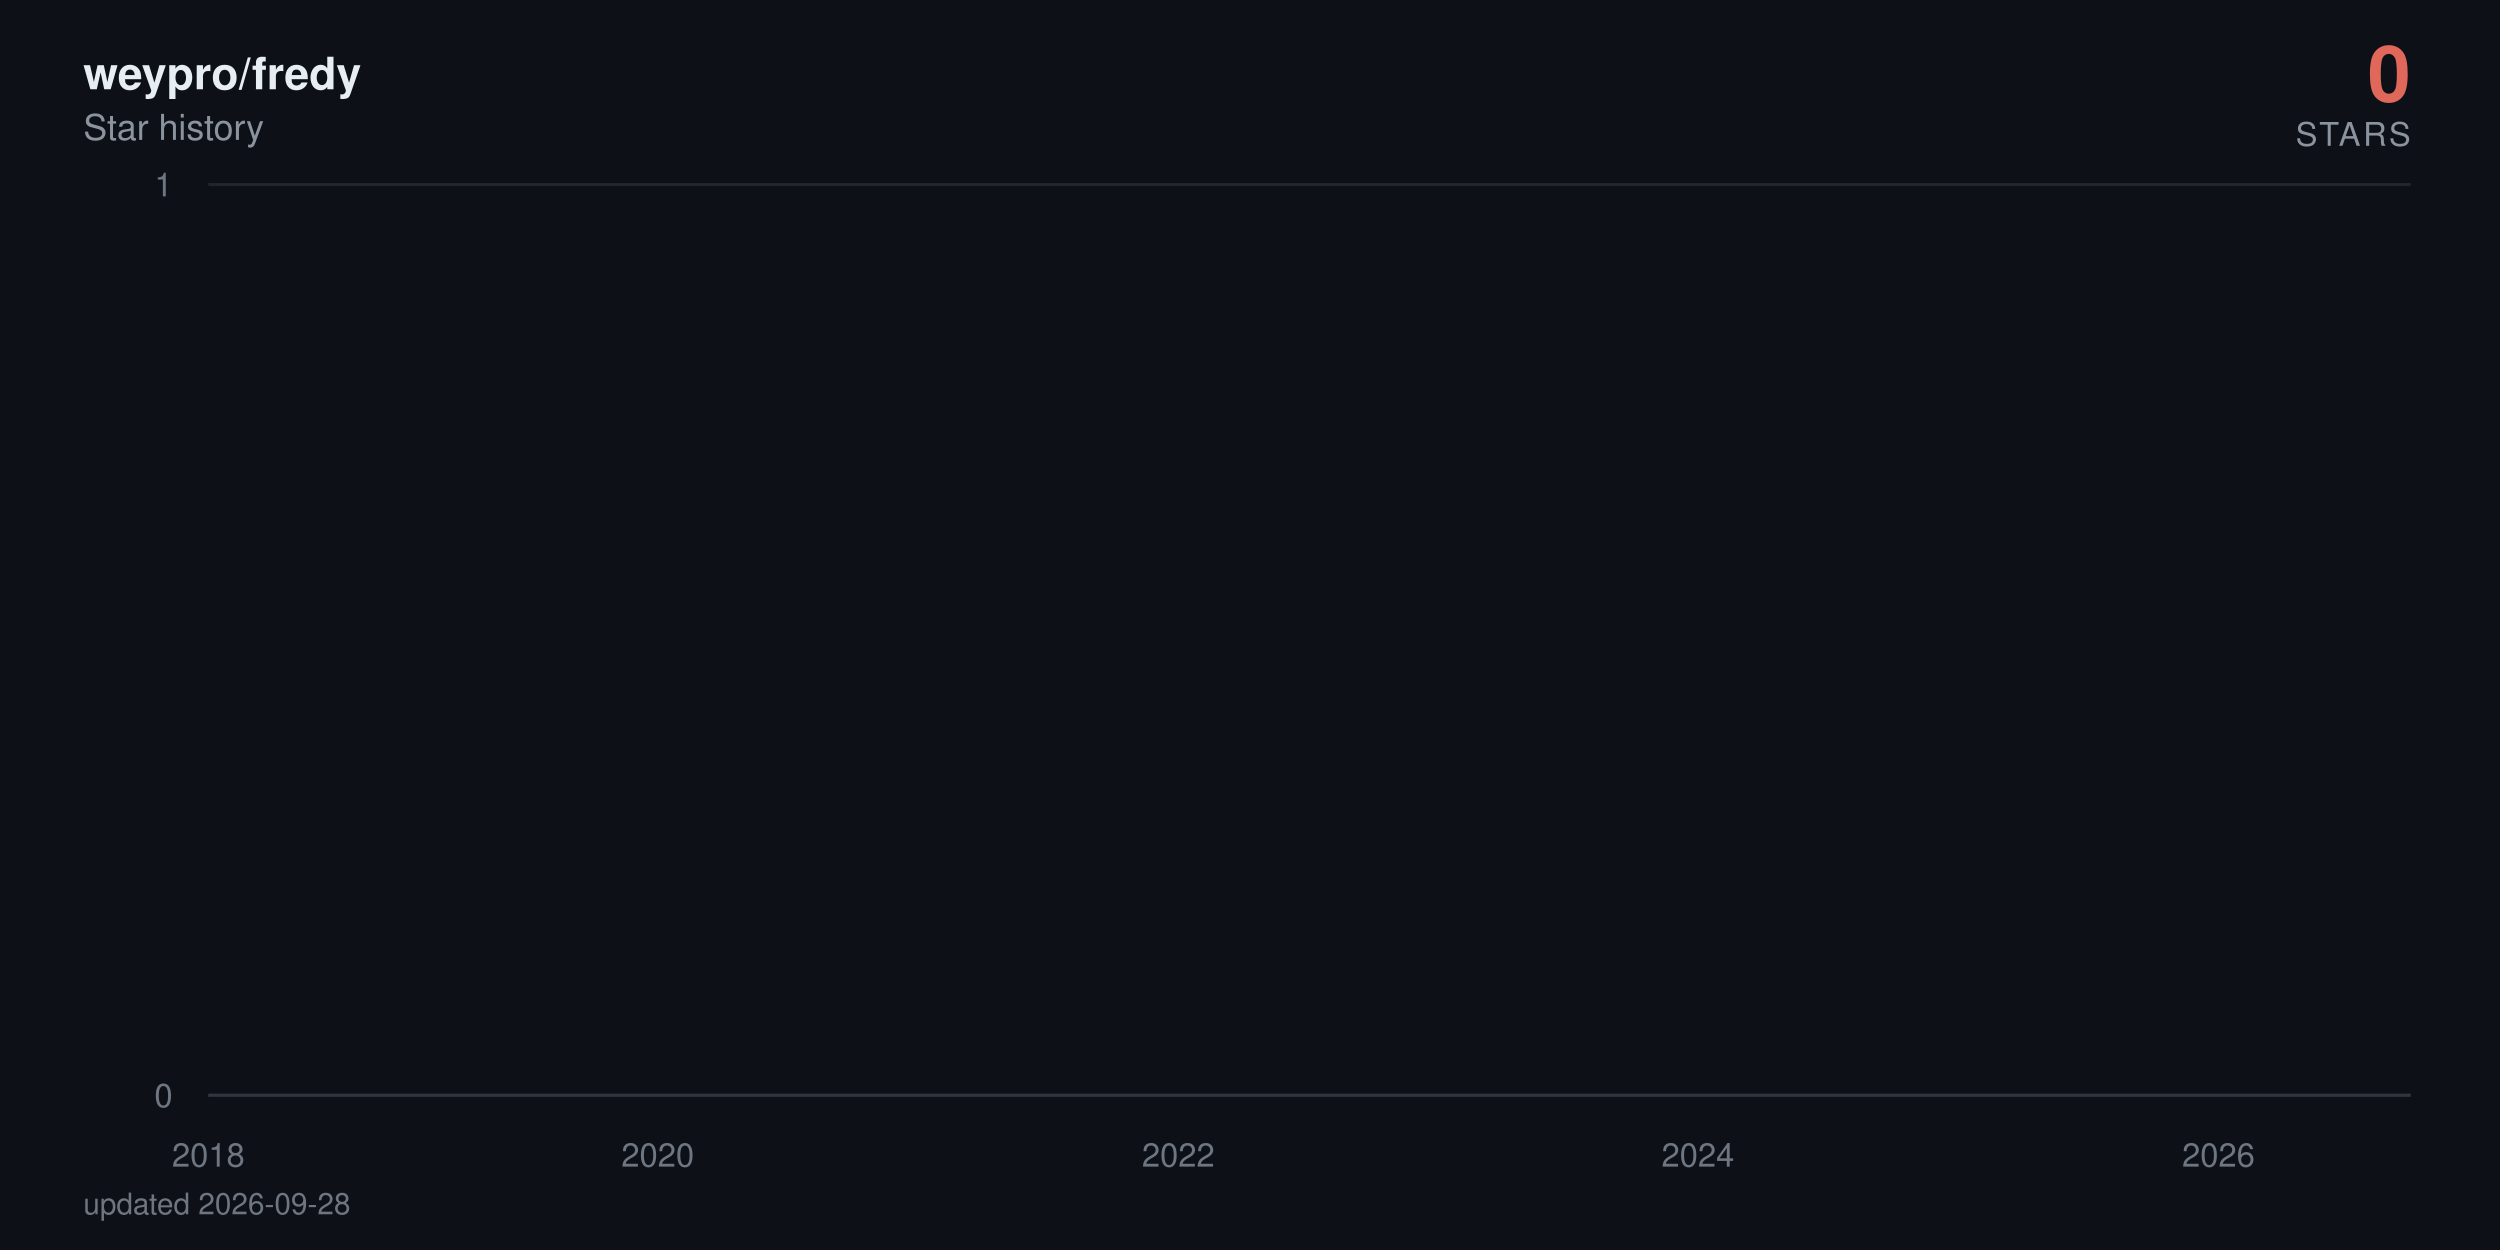
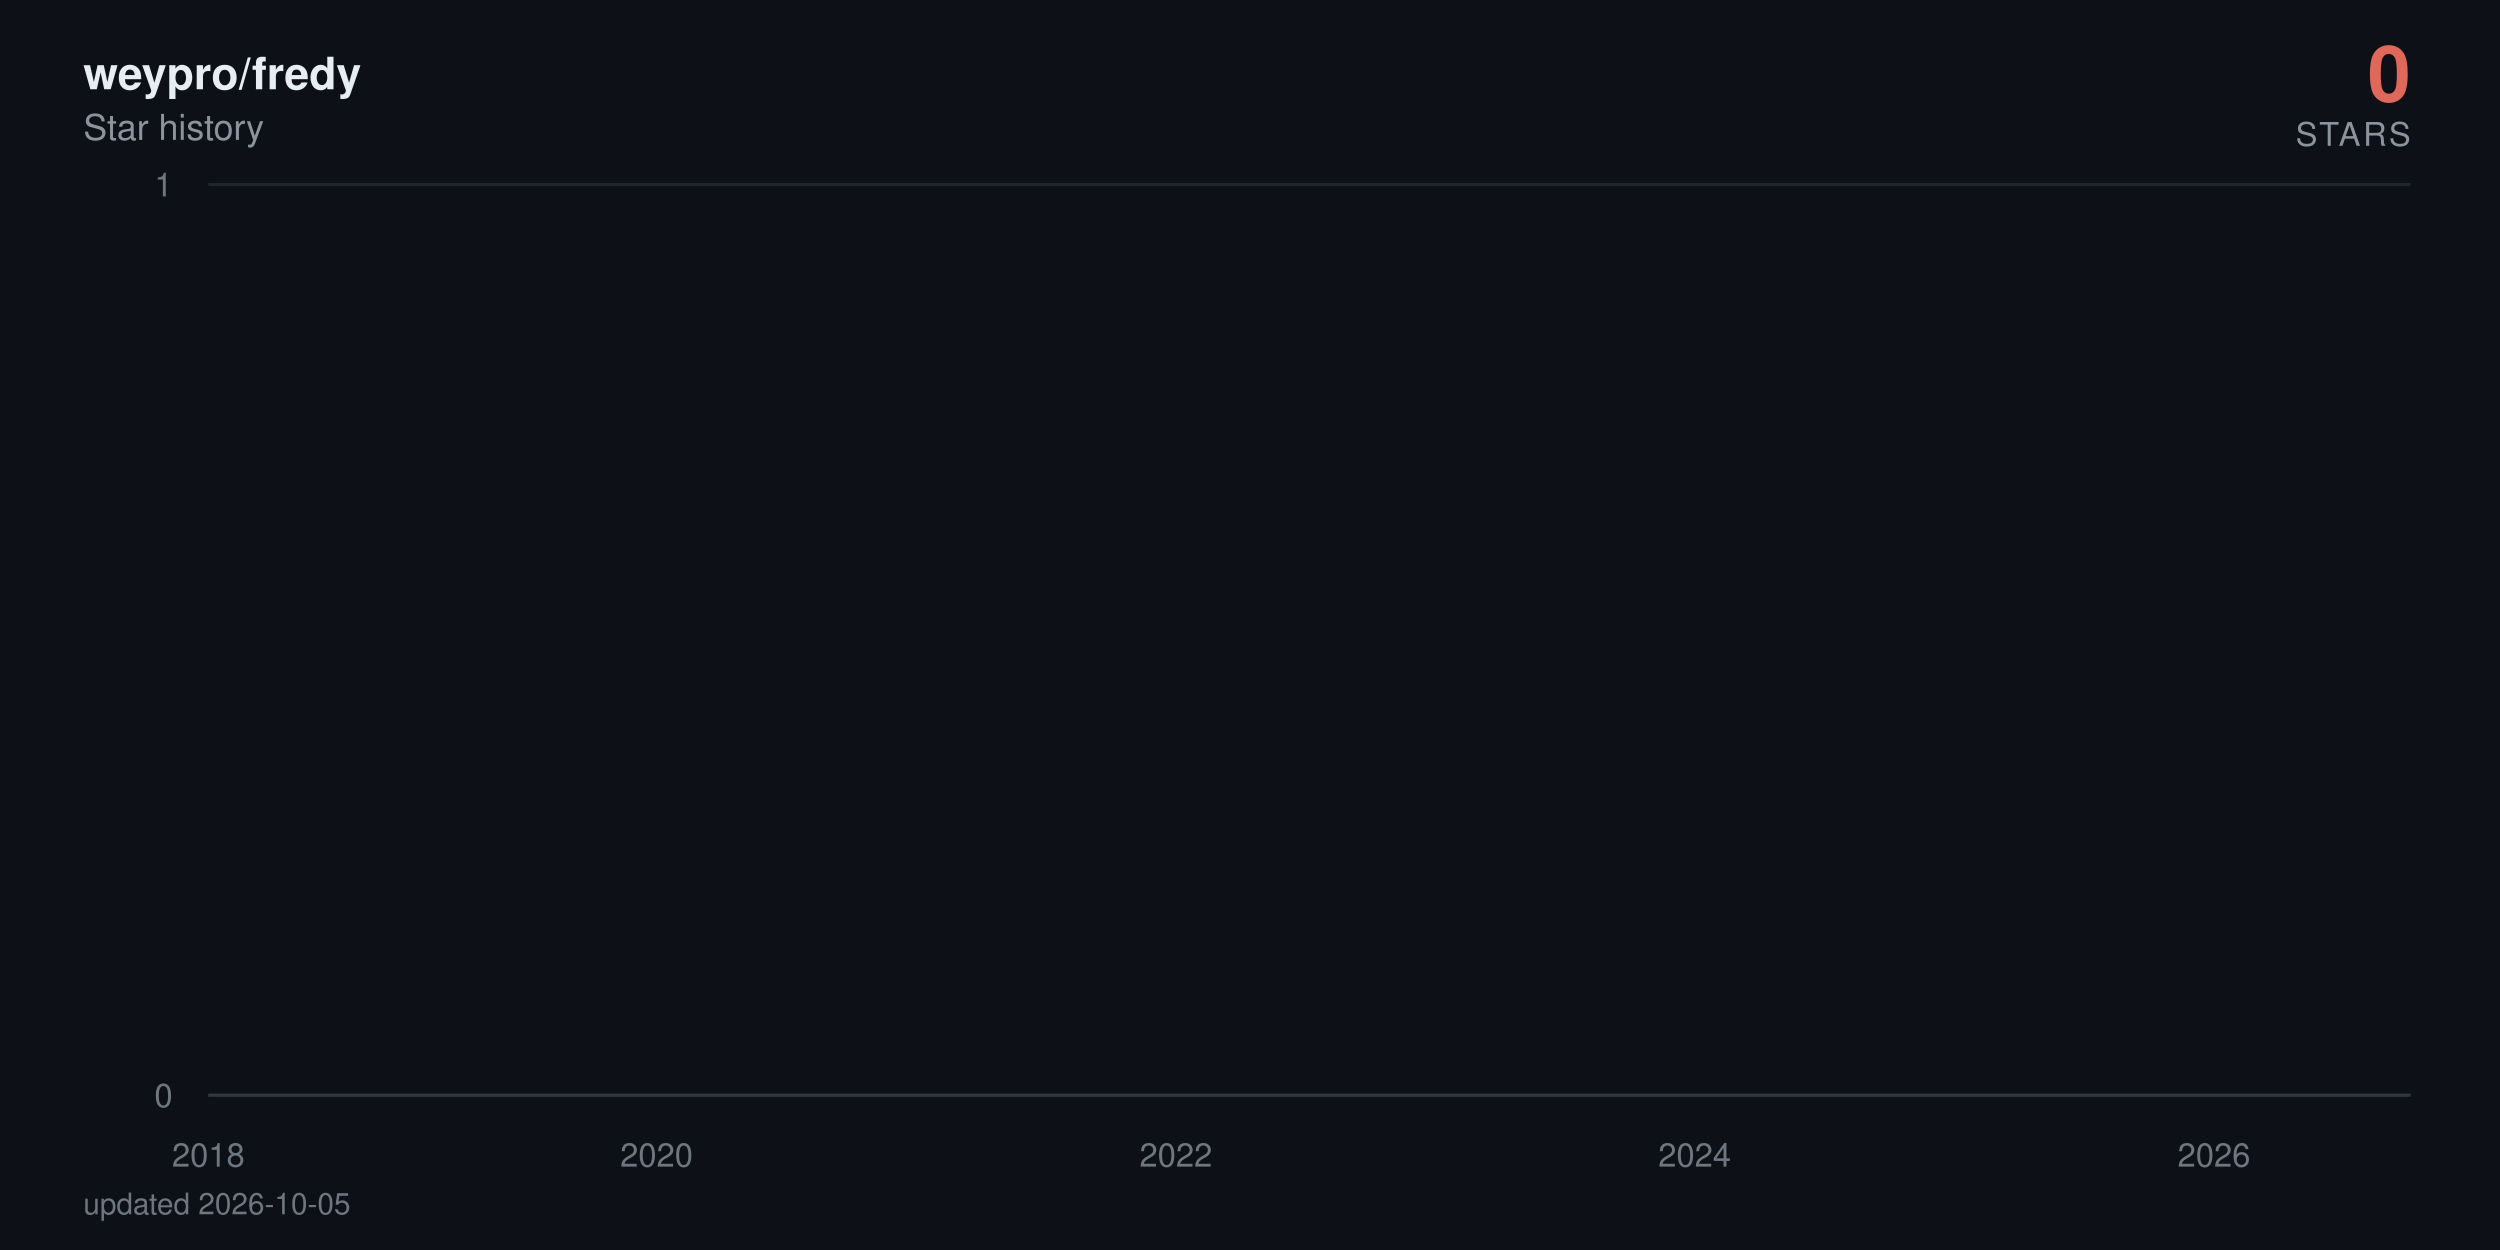
<svg xmlns="http://www.w3.org/2000/svg" viewBox="0 0 840 420" width="840" height="420" role="img" aria-label="weypro/fredy star history: 0 stars">
  <defs>
    <linearGradient id="area" x1="0" y1="0" x2="0" y2="1">
      <stop offset="0%" stop-color="#e0685a" stop-opacity="0.38" />
      <stop offset="100%" stop-color="#e0685a" stop-opacity="0" />
    </linearGradient>
  </defs>
  <style>
    text { font-family: -apple-system, BlinkMacSystemFont, 'Segoe UI', Helvetica, Arial, sans-serif; }
    .tick { fill: #6e7681; font-size: 11px; }
    .title { fill: #e6edf3; font-size: 15px; font-weight: 600; }
    .subtitle { fill: #8b949e; font-size: 12px; }
    .total { fill: #e0685a; font-size: 26px; font-weight: 700; }
    .total-label { fill: #8b949e; font-size: 11px; letter-spacing: 0.08em; }
    .milestone-label { fill: #8b949e; font-size: 10px; font-weight: 600; }
    .footer { fill: #6e7681; font-size: 10px; }

-     .line { stroke-dasharray: 22886; stroke-dashoffset: 22886; animation: draw 2.4s cubic-bezier(0.22, 0.61, 0.36, 1) forwards; }
+     .line { stroke-dasharray: 22887; stroke-dashoffset: 22887; animation: draw 2.4s cubic-bezier(0.22, 0.61, 0.36, 1) forwards; }
    .fill { opacity: 0; animation: appear 1.4s ease-out 0.9s forwards; }
    .milestone { opacity: 0; animation: appear 0.6s ease-out 1.9s forwards; }
    .end { opacity: 0; animation: appear 0.5s ease-out 2.3s forwards; }
    .halo { transform-origin: 810px 368px; animation: pulse 2.8s ease-in-out 2.8s infinite; }

    @keyframes draw { to { stroke-dashoffset: 0; } }
    @keyframes appear { to { opacity: 1; } }
    @keyframes pulse { 0%, 100% { transform: scale(1); opacity: 0.22; } 50% { transform: scale(1.5); opacity: 0.05; } }

    @media (prefers-reduced-motion: reduce) {
      .line { stroke-dashoffset: 0; animation: none; }
      .fill, .milestone, .end { opacity: 1; animation: none; }
      .halo { animation: none; }
    }
  </style>
  <rect width="840" height="420" fill="#0d1117" />
  <text x="28" y="30" class="title">weypro/fredy</text>
  <text x="28" y="47" class="subtitle">Star history</text>
  <text x="810" y="34" text-anchor="end" class="total">0</text>
  <text x="810" y="49" text-anchor="end" class="total-label">STARS</text>
  <line x1="70" y1="368" x2="810" y2="368" stroke="#21262d" stroke-width="1" />
  <text x="58" y="372" text-anchor="end" class="tick">0</text>
  <line x1="70" y1="62" x2="810" y2="62" stroke="#21262d" stroke-width="1" />
  <text x="58" y="66" text-anchor="end" class="tick">1</text>
  <line x1="70" y1="368" x2="810" y2="368" stroke="#30363d" stroke-width="1" />
  <text x="70" y="392" text-anchor="middle" class="tick">2018</text>
-   <text x="221" y="392" text-anchor="middle" class="tick">2020</text>
-   <text x="395.9" y="392" text-anchor="middle" class="tick">2022</text>
-   <text x="570.5" y="392" text-anchor="middle" class="tick">2024</text>
-   <text x="745.4" y="392" text-anchor="middle" class="tick">2026</text>
-   <path class="fill" d="M70,368 70,62 L71.7,-64.7 L89.9,-381.5 L90.1,-441.6 L90.3,-497.5 L197.8,-550 L217.1,-599.7 L220.2,-692 L221.2,-735.3 L225,-776.9 L225.5,-817.1 L232.2,-856 L235.8,-893.7 L256.6,-930.2 L263.8,-965.8 L266.7,-1000.5 L272.9,-1034.3 L286.3,-1067.3 L296.3,-1099.5 L311.2,-1131.1 L311.6,-1162 L323.1,-1192.3 L323.6,-1222 L328.4,-1251.2 L339.6,-1279.9 L340.1,-1308 L340.4,-1335.7 L343.5,-1363 L344.7,-1389.8 L346.8,-1416.3 L349.4,-1442.3 L361.9,-1468 L370.5,-1493.3 L371.5,-1567.3 L374.6,-1591.4 L379.4,-1615.1 L380.8,-1661.8 L381,-1684.7 L381.7,-1707.4 L382.5,-1752 L382.7,-1774 L385.1,-1795.7 L385.6,-1817.3 L387.7,-1838.6 L389.2,-1859.7 L389.6,-1880.6 L395.9,-1901.4 L397.1,-1921.9 L397.8,-1942.2 L398.5,-1962.4 L399,-1982.4 L399.4,-2002.3 L401.4,-2021.9 L402.1,-2060.8 L402.3,-2080 L402.6,-2099.1 L406.1,-2118 L406.4,-2136.7 L407.3,-2155.3 L408.1,-2173.8 L410.2,-2192.2 L411.4,-2210.4 L413.3,-2228.5 L416,-2246.5 L416.4,-2264.3 L418.8,-2282 L419.1,-2334.5 L422.7,-2351.8 L423.4,-2368.9 L424.8,-2386 L425.8,-2402.9 L426,-2419.8 L428.4,-2436.5 L429.8,-2453.2 L430.1,-2469.7 L432.5,-2486.2 L433.9,-2502.5 L435.3,-2535 L435.6,-2551.1 L437,-2567 L439.9,-2583 L442,-2598.8 L443,-2614.5 L443.9,-2630.2 L444.2,-2661.2 L444.7,-2676.7 L446.3,-2692 L447.1,-2707.3 L448.5,-2722.4 L448.7,-2737.6 L449,-2752.6 L449.7,-2767.6 L450.4,-2782.5 L452.1,-2812 L452.3,-2841.4 L452.8,-2855.9 L453.5,-2870.4 L453.8,-2899.2 L456.4,-2913.5 L456.6,-2927.7 L457.3,-2941.9 L462.1,-2970.1 L462.8,-2984.1 L465.2,-2998 L465.7,-3011.9 L466.2,-3025.7 L466.4,-3039.5 L468.8,-3053.2 L472.7,-3066.8 L473.4,-3080.4 L473.6,-3094 L475.1,-3107.5 L477.4,-3120.9 L478.4,-3134.3 L478.6,-3147.7 L478.9,-3161 L479.1,-3174.2 L480.3,-3187.4 L481.7,-3200.5 L484.1,-3213.6 L484.4,-3226.7 L486.1,-3239.7 L486.5,-3252.6 L490.1,-3265.5 L493.2,-3278.4 L493.7,-3291.2 L495.6,-3304 L495.9,-3316.7 L496.1,-3329.4 L496.6,-3342.1 L497.8,-3354.7 L498.5,-3367.2 L504.5,-3379.7 L505.9,-3392.2 L506.6,-3404.6 L508.1,-3417 L508.3,-3429.4 L508.8,-3441.7 L509.3,-3453.9 L509.5,-3466.2 L511.7,-3478.4 L512.9,-3490.5 L517.4,-3514.7 L526.7,-3526.7 L527.4,-3538.7 L533.2,-3550.7 L534.6,-3562.6 L539.9,-3574.5 L540.4,-3586.4 L542.5,-3598.2 L542.8,-3610 L544.4,-3621.8 L545.6,-3633.5 L547.3,-3645.2 L548.7,-3656.8 L554.5,-3668.4 L555.4,-3680 L560,-3691.5 L560.5,-3703.1 L570,-3714.5 L571.9,-3737.4 L572.2,-3748.8 L574.3,-3760.2 L574.6,-3771.5 L578.2,-3782.8 L578.4,-3794 L578.6,-3805.3 L580.6,-3816.5 L583.2,-3827.7 L583.9,-3838.8 L585.6,-3849.9 L589.7,-3861 L590.1,-3872.1 L591.3,-3883.1 L595.9,-3894.1 L596.6,-3916 L600.2,-3926.9 L601.9,-3948.7 L602.6,-3959.5 L606.9,-3970.3 L608.8,-3981.1 L611.9,-3991.8 L613.3,-4002.6 L615,-4013.3 L615.3,-4034.6 L615.7,-4045.2 L616,-4055.8 L616.2,-4066.4 L616.7,-4076.9 L616.9,-4087.4 L617.9,-4097.9 L618.8,-4108.4 L620.5,-4118.8 L621.5,-4129.3 L623.1,-4150 L623.6,-4160.4 L625.3,-4170.7 L627.2,-4181 L629.4,-4191.3 L630.1,-4201.6 L630.8,-4211.8 L633,-4222 L635.8,-4232.2 L638,-4242.4 L638.7,-4252.5 L638.9,-4262.6 L639.4,-4282.8 L640.1,-4292.9 L640.9,-4302.9 L641.3,-4312.9 L642.8,-4322.9 L645.2,-4332.9 L647.3,-4342.8 L648.3,-4352.7 L650.2,-4362.6 L655,-4372.5 L655.9,-4382.4 L656.9,-4392.2 L658.1,-4402.1 L658.6,-4421.7 L663.3,-4431.4 L664.5,-4441.2 L665,-4450.9 L670,-4460.6 L672,-4470.3 L672.7,-4480 L677.5,-4489.6 L677.7,-4499.2 L679.1,-4508.8 L680.3,-4528 L683.9,-4537.6 L684.6,-4547.1 L687.5,-4556.6 L688.7,-4575.6 L688.9,-4585 L689.2,-4594.5 L689.4,-4603.9 L690.1,-4632.1 L690.4,-4641.4 L690.6,-4660.1 L690.9,-4669.4 L691.6,-4678.7 L692,-4687.9 L693.2,-4697.2 L693.5,-4706.4 L693.7,-4715.7 L694.4,-4724.9 L695.9,-4734 L697.6,-4743.2 L698,-4752.4 L698.5,-4761.5 L699.5,-4779.7 L701.4,-4797.9 L702.6,-4806.9 L703.1,-4816 L703.5,-4825 L705.9,-4834 L706.6,-4843 L706.9,-4860.9 L709.5,-4869.9 L709.8,-4878.8 L711.4,-4887.7 L711.7,-4896.6 L711.9,-4905.5 L712.6,-4914.4 L712.9,-4923.2 L713.3,-4932.1 L713.6,-4940.9 L713.8,-4949.7 L714.5,-4967.3 L714.8,-4984.8 L715,-4993.6 L715.5,-5011 L715.7,-5028.4 L716.7,-5037 L716.9,-5054.3 L717.2,-5071.6 L717.9,-5080.2 L718.1,-5088.8 L718.4,-5097.3 L718.8,-5105.9 L719.6,-5173.9 L719.8,-5190.8 L720.3,-5216 L720.5,-5224.4 L721.7,-5232.7 L722,-5241.1 L722.2,-5257.7 L722.4,-5274.4 L722.7,-5282.7 L722.9,-5307.5 L723.2,-5315.7 L723.4,-5323.9 L723.9,-5332.1 L724.1,-5340.4 L726,-5348.6 L726.5,-5389.4 L726.7,-5397.5 L727,-5405.6 L727.2,-5413.7 L727.5,-5429.9 L728.2,-5446 L728.4,-5470.1 L728.7,-5486.1 L729.1,-5494.1 L729.6,-5510.1 L729.9,-5526 L730.1,-5533.9 L730.8,-5557.7 L731.3,-5581.3 L731.5,-5589.2 L732,-5597 L732.5,-5604.9 L733,-5620.5 L733.2,-5628.4 L733.4,-5636.2 L733.7,-5651.7 L734.4,-5659.5 L734.6,-5667.3 L734.9,-5675 L735.1,-5690.5 L735.4,-5698.2 L736.6,-5705.9 L737.3,-5713.6 L737.7,-5721.3 L738,-5729 L738.2,-5744.3 L738.5,-5767.3 L739.7,-5774.9 L739.9,-5782.5 L740.1,-5805.3 L740.4,-5820.5 L740.9,-5828 L742.1,-5835.6 L744,-5858.2 L744.4,-5865.7 L744.9,-5873.2 L745.2,-5895.7 L745.4,-5918 L745.6,-5947.8 L745.9,-5955.2 L746.4,-5992.1 L746.6,-6014.1 L746.8,-6028.8 L747.1,-6065.3 L748,-6072.6 L748.5,-6079.8 L749,-6087.1 L749.2,-6094.3 L749.5,-6101.6 L749.7,-6108.8 L749.9,-6130.4 L750.2,-6144.8 L750.4,-6152 L750.9,-6180.7 L751.4,-6187.8 L751.6,-6209.2 L751.9,-6216.3 L752.3,-6223.4 L752.6,-6237.6 L752.8,-6251.8 L753.1,-6258.9 L753.3,-6287.1 L753.5,-6329.1 L753.8,-6350.1 L754,-6364 L754.3,-6371 L754.5,-6377.9 L754.7,-6384.8 L755,-6405.6 L755.2,-6419.4 L755.5,-6433.2 L755.7,-6446.9 L756.2,-6460.7 L756.4,-6488 L756.9,-6501.7 L757.1,-6508.5 L757.4,-6522.1 L757.6,-6528.9 L757.8,-6549.2 L758.3,-6556 L758.6,-6562.7 L758.8,-6569.5 L759.5,-6583 L759.8,-6603.2 L760,-6609.9 L760.2,-6623.3 L760.5,-6636.7 L760.7,-6643.3 L761,-6656.7 L761.2,-6703.2 L761.4,-6723 L761.7,-6729.6 L761.9,-6736.2 L762.2,-6756 L762.4,-6762.5 L762.6,-6769.1 L763.1,-6775.6 L763.6,-6795.3 L763.8,-6814.9 L764.1,-6834.4 L764.5,-6853.9 L764.8,-6866.8 L765,-6873.3 L765.3,-6892.7 L765.5,-6899.1 L766,-6912 L766.2,-6931.2 L766.5,-6950.5 L766.7,-6956.9 L766.9,-6982.4 L767.2,-6988.7 L767.7,-6995.1 L767.9,-7001.5 L768.1,-7007.8 L768.4,-7014.2 L768.8,-7020.5 L769.1,-7039.5 L769.3,-7045.8 L769.6,-7052.1 L769.8,-7058.4 L770.3,-7064.7 L771.2,-7071 L771.5,-7083.6 L772.2,-7114.9 L772.4,-7133.7 L772.9,-7146.2 L773.2,-7152.4 L773.9,-7158.6 L774.1,-7164.8 L774.6,-7177.2 L774.8,-7189.6 L775.1,-7195.8 L775.3,-7202 L775.5,-7226.7 L776.5,-7232.9 L776.7,-7245.2 L777.2,-7257.5 L777.5,-7263.6 L777.7,-7269.8 L778.4,-7275.9 L778.9,-7282 L779.1,-7294.2 L779.4,-7306.4 L779.6,-7312.5 L779.9,-7318.6 L780.1,-7324.7 L780.3,-7330.8 L780.6,-7336.9 L780.8,-7343 L781.1,-7349 L781.3,-8194.5 L781.5,-9361.6 L781.8,-9557 L782,-9706.8 L782.2,-9776.3 L782.5,-9840.7 L782.7,-9854.4 L783,-9881.9 L783.2,-9909.2 L783.4,-9936.5 L783.7,-9959.2 L784.2,-9968.3 L784.4,-9981.9 L784.6,-10013.5 L784.9,-10121.2 L785.1,-10143.4 L785.4,-10179 L785.6,-10183.5 L785.8,-10187.9 L786.1,-10210 L786.3,-10223.3 L786.6,-10241 L786.8,-10263 L787.3,-10285 L787.5,-10293.8 L787.7,-10302.6 L788,-10311.4 L788.2,-10337.6 L788.5,-10350.7 L788.7,-10363.8 L788.9,-10368.2 L789.2,-10385.6 L789.4,-10394.3 L789.7,-10407.4 L789.9,-10442.1 L790.1,-10450.7 L790.4,-10459.4 L790.6,-10468 L790.9,-10472.3 L791.3,-10481 L791.8,-10493.9 L792.1,-10502.5 L792.5,-10506.8 L792.8,-10519.8 L793,-10524.1 L793.3,-10541.2 L793.5,-10549.8 L793.7,-10562.7 L794,-10571.2 L794.2,-10584.1 L794.4,-10588.3 L794.7,-10626.7 L794.9,-10866.8 L795.2,-10949.9 L795.4,-10966.4 L795.6,-10991.2 L795.9,-11003.5 L796.1,-11020 L796.4,-11036.4 L796.6,-11044.6 L797.1,-11048.7 L797.3,-11052.8 L797.6,-11056.9 L797.8,-11069.2 L798,-11081.5 L798.3,-11085.6 L798.5,-11101.9 L798.8,-11106 L799,-11130.4 L799.2,-11134.5 L799.5,-11146.7 L799.7,-11154.8 L800,-11154.8 L801.6,368 L803.3,368 L805,368 L806.7,368 L808.3,368 L810,368 L810,368 Z" fill="url(#area)" />
-   <path class="line" d="M70,62 L71.7,-64.7 L89.9,-381.5 L90.1,-441.6 L90.3,-497.5 L197.8,-550 L217.1,-599.7 L220.2,-692 L221.2,-735.3 L225,-776.9 L225.5,-817.1 L232.2,-856 L235.8,-893.7 L256.6,-930.2 L263.8,-965.8 L266.7,-1000.5 L272.9,-1034.3 L286.3,-1067.3 L296.3,-1099.5 L311.2,-1131.1 L311.6,-1162 L323.1,-1192.3 L323.6,-1222 L328.4,-1251.2 L339.6,-1279.9 L340.1,-1308 L340.4,-1335.7 L343.5,-1363 L344.7,-1389.8 L346.8,-1416.3 L349.4,-1442.3 L361.9,-1468 L370.5,-1493.3 L371.5,-1567.3 L374.6,-1591.4 L379.4,-1615.1 L380.8,-1661.8 L381,-1684.7 L381.7,-1707.4 L382.5,-1752 L382.7,-1774 L385.1,-1795.7 L385.6,-1817.3 L387.7,-1838.6 L389.2,-1859.7 L389.6,-1880.6 L395.9,-1901.4 L397.1,-1921.9 L397.8,-1942.2 L398.5,-1962.4 L399,-1982.4 L399.4,-2002.3 L401.4,-2021.9 L402.1,-2060.8 L402.3,-2080 L402.6,-2099.1 L406.1,-2118 L406.4,-2136.7 L407.3,-2155.3 L408.1,-2173.8 L410.2,-2192.2 L411.4,-2210.4 L413.3,-2228.5 L416,-2246.5 L416.4,-2264.3 L418.8,-2282 L419.1,-2334.5 L422.7,-2351.8 L423.4,-2368.9 L424.8,-2386 L425.8,-2402.9 L426,-2419.8 L428.4,-2436.5 L429.8,-2453.2 L430.1,-2469.7 L432.5,-2486.2 L433.9,-2502.5 L435.3,-2535 L435.6,-2551.1 L437,-2567 L439.9,-2583 L442,-2598.8 L443,-2614.5 L443.9,-2630.2 L444.2,-2661.2 L444.7,-2676.7 L446.3,-2692 L447.1,-2707.3 L448.5,-2722.4 L448.7,-2737.6 L449,-2752.6 L449.7,-2767.6 L450.4,-2782.5 L452.1,-2812 L452.3,-2841.4 L452.8,-2855.9 L453.5,-2870.4 L453.8,-2899.2 L456.4,-2913.5 L456.6,-2927.7 L457.3,-2941.9 L462.1,-2970.1 L462.8,-2984.1 L465.2,-2998 L465.7,-3011.9 L466.2,-3025.7 L466.4,-3039.5 L468.8,-3053.2 L472.7,-3066.8 L473.4,-3080.4 L473.6,-3094 L475.1,-3107.5 L477.4,-3120.9 L478.4,-3134.3 L478.6,-3147.7 L478.9,-3161 L479.1,-3174.2 L480.3,-3187.4 L481.7,-3200.5 L484.1,-3213.6 L484.4,-3226.7 L486.1,-3239.7 L486.5,-3252.6 L490.1,-3265.5 L493.2,-3278.4 L493.7,-3291.2 L495.6,-3304 L495.9,-3316.7 L496.1,-3329.4 L496.6,-3342.1 L497.8,-3354.7 L498.5,-3367.2 L504.5,-3379.7 L505.9,-3392.2 L506.6,-3404.6 L508.1,-3417 L508.3,-3429.4 L508.8,-3441.7 L509.3,-3453.9 L509.5,-3466.2 L511.7,-3478.4 L512.9,-3490.5 L517.4,-3514.7 L526.7,-3526.7 L527.4,-3538.7 L533.2,-3550.7 L534.6,-3562.6 L539.9,-3574.5 L540.4,-3586.4 L542.5,-3598.2 L542.8,-3610 L544.4,-3621.8 L545.6,-3633.5 L547.3,-3645.2 L548.7,-3656.8 L554.5,-3668.4 L555.4,-3680 L560,-3691.5 L560.5,-3703.1 L570,-3714.5 L571.9,-3737.4 L572.2,-3748.8 L574.3,-3760.2 L574.6,-3771.5 L578.2,-3782.8 L578.4,-3794 L578.6,-3805.3 L580.6,-3816.5 L583.2,-3827.7 L583.9,-3838.8 L585.6,-3849.9 L589.7,-3861 L590.1,-3872.1 L591.3,-3883.1 L595.9,-3894.1 L596.6,-3916 L600.2,-3926.9 L601.9,-3948.7 L602.6,-3959.5 L606.9,-3970.3 L608.8,-3981.1 L611.9,-3991.8 L613.3,-4002.6 L615,-4013.3 L615.3,-4034.6 L615.7,-4045.2 L616,-4055.8 L616.2,-4066.4 L616.7,-4076.9 L616.9,-4087.4 L617.9,-4097.9 L618.8,-4108.4 L620.5,-4118.8 L621.5,-4129.3 L623.1,-4150 L623.6,-4160.4 L625.3,-4170.7 L627.2,-4181 L629.4,-4191.3 L630.1,-4201.6 L630.8,-4211.8 L633,-4222 L635.8,-4232.2 L638,-4242.4 L638.7,-4252.5 L638.9,-4262.6 L639.4,-4282.8 L640.1,-4292.9 L640.9,-4302.9 L641.3,-4312.9 L642.8,-4322.9 L645.2,-4332.9 L647.3,-4342.8 L648.3,-4352.7 L650.2,-4362.6 L655,-4372.5 L655.9,-4382.4 L656.9,-4392.2 L658.1,-4402.1 L658.6,-4421.7 L663.3,-4431.4 L664.5,-4441.2 L665,-4450.9 L670,-4460.6 L672,-4470.3 L672.7,-4480 L677.5,-4489.6 L677.7,-4499.2 L679.1,-4508.8 L680.3,-4528 L683.9,-4537.6 L684.6,-4547.1 L687.5,-4556.6 L688.7,-4575.6 L688.9,-4585 L689.2,-4594.5 L689.4,-4603.9 L690.1,-4632.1 L690.4,-4641.4 L690.6,-4660.1 L690.9,-4669.4 L691.6,-4678.7 L692,-4687.9 L693.2,-4697.2 L693.5,-4706.4 L693.7,-4715.7 L694.4,-4724.9 L695.9,-4734 L697.6,-4743.2 L698,-4752.4 L698.5,-4761.5 L699.5,-4779.7 L701.4,-4797.9 L702.6,-4806.9 L703.1,-4816 L703.5,-4825 L705.9,-4834 L706.6,-4843 L706.9,-4860.9 L709.5,-4869.9 L709.8,-4878.8 L711.4,-4887.7 L711.7,-4896.6 L711.9,-4905.5 L712.6,-4914.4 L712.9,-4923.2 L713.3,-4932.1 L713.6,-4940.9 L713.8,-4949.7 L714.5,-4967.3 L714.8,-4984.8 L715,-4993.6 L715.5,-5011 L715.7,-5028.4 L716.7,-5037 L716.9,-5054.3 L717.2,-5071.6 L717.9,-5080.2 L718.1,-5088.8 L718.4,-5097.3 L718.8,-5105.9 L719.6,-5173.9 L719.8,-5190.8 L720.3,-5216 L720.5,-5224.4 L721.7,-5232.7 L722,-5241.1 L722.2,-5257.7 L722.4,-5274.4 L722.7,-5282.7 L722.9,-5307.5 L723.2,-5315.7 L723.4,-5323.9 L723.9,-5332.1 L724.1,-5340.4 L726,-5348.6 L726.5,-5389.4 L726.7,-5397.5 L727,-5405.6 L727.2,-5413.7 L727.5,-5429.9 L728.2,-5446 L728.4,-5470.1 L728.7,-5486.1 L729.1,-5494.1 L729.6,-5510.1 L729.9,-5526 L730.1,-5533.9 L730.8,-5557.7 L731.3,-5581.3 L731.5,-5589.2 L732,-5597 L732.5,-5604.9 L733,-5620.5 L733.2,-5628.4 L733.4,-5636.2 L733.7,-5651.7 L734.4,-5659.5 L734.6,-5667.3 L734.9,-5675 L735.1,-5690.5 L735.4,-5698.2 L736.6,-5705.9 L737.3,-5713.6 L737.7,-5721.3 L738,-5729 L738.2,-5744.3 L738.5,-5767.3 L739.7,-5774.9 L739.9,-5782.5 L740.1,-5805.3 L740.4,-5820.5 L740.9,-5828 L742.1,-5835.6 L744,-5858.2 L744.4,-5865.7 L744.9,-5873.2 L745.2,-5895.7 L745.4,-5918 L745.6,-5947.8 L745.9,-5955.2 L746.4,-5992.1 L746.6,-6014.1 L746.8,-6028.8 L747.1,-6065.3 L748,-6072.6 L748.5,-6079.8 L749,-6087.1 L749.2,-6094.3 L749.5,-6101.6 L749.7,-6108.8 L749.9,-6130.4 L750.2,-6144.8 L750.4,-6152 L750.9,-6180.7 L751.4,-6187.8 L751.6,-6209.2 L751.9,-6216.3 L752.3,-6223.4 L752.6,-6237.6 L752.8,-6251.8 L753.1,-6258.9 L753.3,-6287.1 L753.5,-6329.1 L753.8,-6350.1 L754,-6364 L754.3,-6371 L754.5,-6377.9 L754.7,-6384.8 L755,-6405.6 L755.2,-6419.4 L755.5,-6433.2 L755.7,-6446.9 L756.2,-6460.7 L756.4,-6488 L756.9,-6501.7 L757.1,-6508.5 L757.4,-6522.1 L757.6,-6528.9 L757.8,-6549.2 L758.3,-6556 L758.6,-6562.7 L758.8,-6569.5 L759.5,-6583 L759.8,-6603.2 L760,-6609.9 L760.2,-6623.3 L760.5,-6636.7 L760.7,-6643.3 L761,-6656.7 L761.2,-6703.2 L761.4,-6723 L761.7,-6729.6 L761.9,-6736.2 L762.2,-6756 L762.4,-6762.5 L762.6,-6769.1 L763.1,-6775.6 L763.6,-6795.3 L763.8,-6814.9 L764.1,-6834.4 L764.5,-6853.9 L764.8,-6866.8 L765,-6873.3 L765.3,-6892.7 L765.5,-6899.1 L766,-6912 L766.2,-6931.2 L766.5,-6950.5 L766.7,-6956.9 L766.9,-6982.4 L767.2,-6988.7 L767.7,-6995.1 L767.9,-7001.5 L768.1,-7007.8 L768.4,-7014.2 L768.8,-7020.5 L769.1,-7039.5 L769.3,-7045.8 L769.6,-7052.1 L769.8,-7058.4 L770.3,-7064.7 L771.2,-7071 L771.5,-7083.6 L772.2,-7114.9 L772.4,-7133.7 L772.9,-7146.2 L773.2,-7152.4 L773.9,-7158.6 L774.1,-7164.8 L774.6,-7177.2 L774.8,-7189.6 L775.1,-7195.8 L775.3,-7202 L775.5,-7226.7 L776.5,-7232.9 L776.7,-7245.2 L777.2,-7257.5 L777.5,-7263.6 L777.7,-7269.8 L778.4,-7275.9 L778.9,-7282 L779.1,-7294.2 L779.4,-7306.4 L779.6,-7312.5 L779.9,-7318.6 L780.1,-7324.7 L780.3,-7330.8 L780.6,-7336.9 L780.8,-7343 L781.1,-7349 L781.3,-8194.5 L781.5,-9361.6 L781.8,-9557 L782,-9706.8 L782.2,-9776.3 L782.5,-9840.7 L782.7,-9854.4 L783,-9881.9 L783.2,-9909.2 L783.4,-9936.5 L783.7,-9959.2 L784.2,-9968.3 L784.4,-9981.9 L784.6,-10013.5 L784.9,-10121.2 L785.1,-10143.4 L785.4,-10179 L785.6,-10183.5 L785.8,-10187.9 L786.1,-10210 L786.3,-10223.3 L786.6,-10241 L786.8,-10263 L787.3,-10285 L787.5,-10293.8 L787.7,-10302.6 L788,-10311.4 L788.2,-10337.6 L788.5,-10350.7 L788.7,-10363.8 L788.9,-10368.2 L789.2,-10385.6 L789.4,-10394.3 L789.7,-10407.4 L789.9,-10442.1 L790.1,-10450.7 L790.4,-10459.4 L790.6,-10468 L790.9,-10472.3 L791.3,-10481 L791.8,-10493.9 L792.1,-10502.5 L792.5,-10506.8 L792.8,-10519.8 L793,-10524.1 L793.3,-10541.2 L793.5,-10549.8 L793.7,-10562.7 L794,-10571.2 L794.2,-10584.1 L794.4,-10588.3 L794.7,-10626.7 L794.9,-10866.8 L795.2,-10949.9 L795.4,-10966.4 L795.6,-10991.2 L795.9,-11003.5 L796.1,-11020 L796.4,-11036.4 L796.6,-11044.6 L797.1,-11048.7 L797.3,-11052.8 L797.6,-11056.9 L797.8,-11069.2 L798,-11081.5 L798.3,-11085.6 L798.5,-11101.9 L798.8,-11106 L799,-11130.4 L799.2,-11134.5 L799.5,-11146.7 L799.7,-11154.8 L800,-11154.8 L801.6,368 L803.3,368 L805,368 L806.7,368 L808.3,368 L810,368" fill="none" stroke="#e0685a" stroke-width="2.5" stroke-linecap="round" stroke-linejoin="round" />
+   <text x="220.6" y="392" text-anchor="middle" class="tick">2020</text>
+   <text x="395.1" y="392" text-anchor="middle" class="tick">2022</text>
+   <text x="569.4" y="392" text-anchor="middle" class="tick">2024</text>
+   <text x="743.9" y="392" text-anchor="middle" class="tick">2026</text>
+   <path class="fill" d="M70,368 70,62 L71.7,-64.7 L89.8,-381.5 L90.1,-441.6 L90.3,-497.5 L197.5,-550 L216.8,-599.7 L219.9,-692 L220.9,-735.3 L224.7,-776.9 L225.2,-817.1 L231.8,-856 L235.4,-893.7 L256.2,-930.2 L263.4,-965.8 L266.2,-1000.5 L272.4,-1034.3 L285.8,-1067.3 L295.8,-1099.5 L310.6,-1131.1 L311.1,-1162 L322.6,-1192.3 L323,-1222 L327.8,-1251.2 L339,-1279.9 L339.5,-1308 L339.7,-1335.7 L342.8,-1363 L344,-1389.8 L346.2,-1416.3 L348.8,-1442.3 L361.2,-1468 L369.8,-1493.3 L370.8,-1567.3 L373.9,-1591.4 L378.7,-1615.1 L380.1,-1661.8 L380.3,-1684.7 L381,-1707.4 L381.8,-1752 L382,-1774 L384.4,-1795.7 L384.9,-1817.3 L387,-1838.6 L388.4,-1859.7 L388.9,-1880.6 L395.1,-1901.4 L396.3,-1921.9 L397,-1942.2 L397.7,-1962.4 L398.2,-1982.4 L398.7,-2002.3 L400.6,-2021.9 L401.3,-2060.8 L401.6,-2080 L401.8,-2099.1 L405.4,-2118 L405.6,-2136.7 L406.6,-2155.3 L407.3,-2173.8 L409.4,-2192.2 L410.6,-2210.4 L412.5,-2228.5 L415.2,-2246.5 L415.7,-2264.3 L418,-2282 L418.3,-2334.5 L421.9,-2351.8 L422.6,-2368.9 L424,-2386 L425,-2402.9 L425.2,-2419.8 L427.6,-2436.5 L429,-2453.2 L429.3,-2469.7 L431.6,-2486.2 L433.1,-2502.5 L434.5,-2535 L434.7,-2551.1 L436.2,-2567 L439,-2583 L441.2,-2598.8 L442.1,-2614.5 L443.1,-2630.2 L443.3,-2661.2 L443.8,-2676.7 L445.5,-2692 L446.2,-2707.3 L447.6,-2722.4 L447.9,-2737.6 L448.1,-2752.6 L448.8,-2767.6 L449.5,-2782.5 L451.2,-2812 L451.5,-2841.4 L451.9,-2855.9 L452.7,-2870.4 L452.9,-2899.2 L455.5,-2913.5 L455.8,-2927.7 L456.5,-2941.9 L461.2,-2970.1 L462,-2984.1 L464.3,-2998 L464.8,-3011.9 L465.3,-3025.7 L465.5,-3039.5 L467.9,-3053.2 L471.7,-3066.8 L472.5,-3080.4 L472.7,-3094 L474.1,-3107.5 L476.5,-3120.9 L477.5,-3134.3 L477.7,-3147.7 L478,-3161 L478.2,-3174.2 L479.4,-3187.4 L480.8,-3200.5 L483.2,-3213.6 L483.4,-3226.7 L485.1,-3239.7 L485.6,-3252.6 L489.2,-3265.5 L492.3,-3278.4 L492.8,-3291.2 L494.7,-3304 L494.9,-3316.7 L495.1,-3329.4 L495.6,-3342.1 L496.8,-3354.7 L497.5,-3367.2 L503.5,-3379.7 L504.9,-3392.2 L505.6,-3404.6 L507.1,-3417 L507.3,-3429.4 L507.8,-3441.7 L508.3,-3453.9 L508.5,-3466.2 L510.7,-3478.4 L511.9,-3490.5 L516.4,-3514.7 L525.7,-3526.7 L526.4,-3538.7 L532.1,-3550.7 L533.6,-3562.6 L538.8,-3574.5 L539.3,-3586.4 L541.5,-3598.2 L541.7,-3610 L543.4,-3621.8 L544.6,-3633.5 L546.2,-3645.2 L547.7,-3656.8 L553.4,-3668.4 L554.3,-3680 L558.9,-3691.5 L559.4,-3703.1 L568.9,-3714.5 L570.8,-3737.4 L571.1,-3748.8 L573.2,-3760.2 L573.4,-3771.5 L577,-3782.8 L577.3,-3794 L577.5,-3805.3 L579.4,-3816.5 L582,-3827.7 L582.7,-3838.8 L584.4,-3849.9 L588.5,-3861 L589,-3872.1 L590.1,-3883.1 L594.7,-3894.1 L595.4,-3916 L599,-3926.9 L600.7,-3948.7 L601.4,-3959.5 L605.7,-3970.3 L607.6,-3981.1 L610.7,-3991.8 L612.1,-4002.6 L613.8,-4013.3 L614,-4034.6 L614.5,-4045.2 L614.7,-4055.8 L615,-4066.4 L615.5,-4076.9 L615.7,-4087.4 L616.6,-4097.9 L617.6,-4108.4 L619.3,-4118.8 L620.2,-4129.3 L621.9,-4150 L622.4,-4160.4 L624,-4170.7 L626,-4181 L628.1,-4191.3 L628.8,-4201.6 L629.5,-4211.8 L631.7,-4222 L634.5,-4232.2 L636.7,-4242.4 L637.4,-4252.5 L637.7,-4262.6 L638.1,-4282.8 L638.8,-4292.9 L639.6,-4302.9 L640,-4312.9 L641.5,-4322.9 L643.9,-4332.9 L646,-4342.8 L647,-4352.7 L648.9,-4362.6 L653.6,-4372.5 L654.6,-4382.4 L655.6,-4392.2 L656.7,-4402.1 L657.2,-4421.7 L662,-4431.4 L663.2,-4441.2 L663.7,-4450.9 L668.7,-4460.6 L670.6,-4470.3 L671.3,-4480 L676.1,-4489.6 L676.3,-4499.2 L677.8,-4508.8 L678.9,-4528 L682.5,-4537.6 L683.2,-4547.1 L686.1,-4556.6 L687.3,-4575.6 L687.5,-4585 L687.8,-4594.5 L688,-4603.9 L688.7,-4632.1 L689,-4641.4 L689.2,-4660.1 L689.5,-4669.4 L690.2,-4678.7 L690.6,-4687.9 L691.8,-4697.2 L692.1,-4706.4 L692.3,-4715.7 L693,-4724.9 L694.5,-4734 L696.1,-4743.2 L696.6,-4752.4 L697.1,-4761.5 L698,-4779.7 L700,-4797.9 L701.1,-4806.9 L701.6,-4816 L702.1,-4825 L704.5,-4834 L705.2,-4843 L705.4,-4860.9 L708.1,-4869.9 L708.3,-4878.8 L710,-4887.7 L710.2,-4896.6 L710.5,-4905.5 L711.2,-4914.4 L711.4,-4923.2 L711.9,-4932.1 L712.1,-4940.9 L712.4,-4949.7 L713.1,-4967.3 L713.3,-4984.8 L713.6,-4993.6 L714,-5011 L714.3,-5028.4 L715.2,-5037 L715.5,-5054.3 L715.7,-5071.6 L716.4,-5080.2 L716.7,-5088.8 L716.9,-5097.3 L717.4,-5105.9 L718.1,-5173.9 L718.3,-5190.8 L718.8,-5216 L719.1,-5224.4 L720.2,-5232.7 L720.5,-5241.1 L720.7,-5257.7 L721,-5274.4 L721.2,-5282.7 L721.4,-5307.5 L721.7,-5315.7 L721.9,-5323.9 L722.4,-5332.1 L722.6,-5340.4 L724.5,-5348.6 L725,-5389.4 L725.3,-5397.5 L725.5,-5405.6 L725.7,-5413.7 L726,-5429.9 L726.7,-5446 L726.9,-5470.1 L727.2,-5486.1 L727.6,-5494.1 L728.1,-5510.1 L728.4,-5526 L728.6,-5533.9 L729.3,-5557.7 L729.8,-5581.3 L730,-5589.2 L730.5,-5597 L731,-5604.9 L731.5,-5620.5 L731.7,-5628.4 L731.9,-5636.2 L732.2,-5651.7 L732.9,-5659.5 L733.1,-5667.3 L733.4,-5675 L733.6,-5690.5 L733.9,-5698.2 L735,-5705.9 L735.8,-5713.6 L736.2,-5721.3 L736.5,-5729 L736.7,-5744.3 L737,-5767.3 L738.1,-5774.9 L738.4,-5782.5 L738.6,-5805.3 L738.9,-5820.5 L739.3,-5828 L740.5,-5835.6 L742.4,-5858.2 L742.9,-5865.7 L743.4,-5873.2 L743.6,-5895.7 L743.9,-5918 L744.1,-5947.8 L744.4,-5955.2 L744.8,-5992.1 L745.1,-6014.1 L745.3,-6028.8 L745.5,-6065.3 L746.5,-6072.6 L747,-6079.8 L747.5,-6087.1 L747.7,-6094.3 L747.9,-6101.6 L748.2,-6108.8 L748.4,-6130.4 L748.7,-6144.8 L748.9,-6152 L749.4,-6180.7 L749.8,-6187.8 L750.1,-6209.2 L750.3,-6216.3 L750.8,-6223.4 L751,-6237.6 L751.3,-6251.8 L751.5,-6258.9 L751.8,-6287.1 L752,-6329.1 L752.2,-6350.1 L752.5,-6364 L752.7,-6371 L752.9,-6377.9 L753.2,-6384.8 L753.4,-6405.6 L753.7,-6419.4 L753.9,-6433.2 L754.1,-6446.9 L754.6,-6460.7 L754.9,-6488 L755.3,-6501.7 L755.6,-6508.5 L755.8,-6522.1 L756.1,-6528.9 L756.3,-6549.2 L756.8,-6556 L757,-6562.7 L757.2,-6569.5 L758,-6583 L758.2,-6603.2 L758.4,-6609.9 L758.7,-6623.3 L758.9,-6636.7 L759.2,-6643.3 L759.4,-6656.7 L759.6,-6703.2 L759.9,-6723 L760.1,-6729.6 L760.3,-6736.2 L760.6,-6756 L760.8,-6762.5 L761.1,-6769.1 L761.5,-6775.6 L762,-6795.3 L762.3,-6814.9 L762.5,-6834.4 L763,-6853.9 L763.2,-6866.8 L763.5,-6873.3 L763.7,-6892.7 L763.9,-6899.1 L764.4,-6912 L764.6,-6931.2 L764.9,-6950.5 L765.1,-6956.9 L765.4,-6982.4 L765.6,-6988.7 L766.1,-6995.1 L766.3,-7001.5 L766.6,-7007.8 L766.8,-7014.2 L767.3,-7020.5 L767.5,-7039.5 L767.7,-7045.8 L768,-7052.1 L768.2,-7058.4 L768.7,-7064.7 L769.7,-7071 L769.9,-7083.6 L770.6,-7114.9 L770.9,-7133.7 L771.3,-7146.2 L771.6,-7152.4 L772.3,-7158.6 L772.5,-7164.8 L773,-7177.2 L773.2,-7189.6 L773.5,-7195.8 L773.7,-7202 L774,-7226.7 L774.9,-7232.9 L775.1,-7245.2 L775.6,-7257.5 L775.9,-7263.6 L776.1,-7269.8 L776.8,-7275.9 L777.3,-7282 L777.5,-7294.2 L777.8,-7306.4 L778,-7312.5 L778.3,-7318.6 L778.5,-7324.7 L778.7,-7330.8 L779,-7336.9 L779.2,-7343 L779.4,-7349 L779.7,-8194.5 L779.9,-9361.6 L780.2,-9557 L780.4,-9706.8 L780.6,-9776.3 L780.9,-9840.7 L781.1,-9854.4 L781.4,-9881.9 L781.6,-9909.2 L781.8,-9936.5 L782.1,-9959.2 L782.5,-9968.3 L782.8,-9981.9 L783,-10013.5 L783.3,-10121.2 L783.5,-10143.4 L783.7,-10179 L784,-10183.5 L784.2,-10187.9 L784.5,-10210 L784.7,-10223.3 L784.9,-10241 L785.2,-10263 L785.7,-10285 L785.9,-10293.8 L786.1,-10302.6 L786.4,-10311.4 L786.6,-10337.6 L786.8,-10350.7 L787.1,-10363.8 L787.3,-10368.2 L787.6,-10385.6 L787.8,-10394.3 L788,-10407.4 L788.3,-10442.1 L788.5,-10450.7 L788.8,-10459.4 L789,-10468 L789.2,-10472.3 L789.7,-10481 L790.2,-10493.9 L790.4,-10502.5 L790.9,-10506.8 L791.1,-10519.8 L791.4,-10524.1 L791.6,-10541.2 L791.9,-10549.8 L792.1,-10562.7 L792.3,-10571.2 L792.6,-10584.1 L792.8,-10588.3 L793.1,-10626.7 L793.3,-10866.8 L793.5,-10949.9 L793.8,-10966.4 L794,-10991.2 L794.2,-11003.5 L794.5,-11020 L794.7,-11036.4 L795,-11044.6 L795.4,-11048.7 L795.7,-11052.8 L795.9,-11056.9 L796.2,-11069.2 L796.4,-11081.5 L796.6,-11085.6 L796.9,-11101.9 L797.1,-11106 L797.3,-11130.4 L797.6,-11134.5 L797.8,-11146.7 L798.1,-11154.8 L798.3,-11154.8 L800,368 L801.6,368 L803.3,368 L805,368 L806.7,368 L808.3,368 L810,368 L810,368 Z" fill="url(#area)" />
+   <path class="line" d="M70,62 L71.7,-64.7 L89.8,-381.5 L90.1,-441.6 L90.3,-497.5 L197.5,-550 L216.8,-599.7 L219.9,-692 L220.9,-735.3 L224.7,-776.9 L225.2,-817.1 L231.8,-856 L235.4,-893.7 L256.2,-930.2 L263.4,-965.8 L266.2,-1000.5 L272.4,-1034.3 L285.8,-1067.3 L295.8,-1099.5 L310.6,-1131.1 L311.1,-1162 L322.6,-1192.3 L323,-1222 L327.8,-1251.2 L339,-1279.9 L339.5,-1308 L339.7,-1335.7 L342.8,-1363 L344,-1389.8 L346.2,-1416.3 L348.8,-1442.3 L361.2,-1468 L369.8,-1493.3 L370.8,-1567.3 L373.9,-1591.4 L378.7,-1615.1 L380.1,-1661.8 L380.3,-1684.7 L381,-1707.4 L381.8,-1752 L382,-1774 L384.4,-1795.7 L384.9,-1817.3 L387,-1838.6 L388.4,-1859.7 L388.9,-1880.6 L395.1,-1901.4 L396.3,-1921.9 L397,-1942.2 L397.7,-1962.4 L398.2,-1982.4 L398.7,-2002.3 L400.6,-2021.9 L401.3,-2060.8 L401.6,-2080 L401.8,-2099.1 L405.4,-2118 L405.6,-2136.7 L406.6,-2155.3 L407.3,-2173.8 L409.4,-2192.2 L410.6,-2210.4 L412.5,-2228.5 L415.2,-2246.5 L415.7,-2264.3 L418,-2282 L418.3,-2334.5 L421.9,-2351.8 L422.6,-2368.9 L424,-2386 L425,-2402.9 L425.2,-2419.8 L427.6,-2436.5 L429,-2453.2 L429.3,-2469.7 L431.6,-2486.2 L433.1,-2502.5 L434.5,-2535 L434.7,-2551.1 L436.2,-2567 L439,-2583 L441.2,-2598.8 L442.1,-2614.5 L443.1,-2630.2 L443.3,-2661.2 L443.8,-2676.7 L445.5,-2692 L446.2,-2707.3 L447.6,-2722.4 L447.9,-2737.6 L448.1,-2752.6 L448.8,-2767.6 L449.5,-2782.5 L451.2,-2812 L451.5,-2841.4 L451.9,-2855.9 L452.7,-2870.4 L452.9,-2899.2 L455.5,-2913.5 L455.8,-2927.7 L456.5,-2941.9 L461.2,-2970.1 L462,-2984.1 L464.3,-2998 L464.8,-3011.9 L465.3,-3025.7 L465.5,-3039.5 L467.9,-3053.2 L471.7,-3066.8 L472.5,-3080.4 L472.7,-3094 L474.1,-3107.5 L476.5,-3120.9 L477.5,-3134.3 L477.7,-3147.7 L478,-3161 L478.2,-3174.2 L479.4,-3187.4 L480.8,-3200.5 L483.2,-3213.6 L483.4,-3226.7 L485.1,-3239.7 L485.6,-3252.6 L489.2,-3265.5 L492.3,-3278.4 L492.8,-3291.2 L494.7,-3304 L494.9,-3316.7 L495.1,-3329.4 L495.6,-3342.1 L496.8,-3354.7 L497.5,-3367.2 L503.5,-3379.7 L504.9,-3392.2 L505.6,-3404.6 L507.1,-3417 L507.3,-3429.4 L507.8,-3441.7 L508.3,-3453.9 L508.5,-3466.2 L510.7,-3478.4 L511.9,-3490.5 L516.4,-3514.7 L525.7,-3526.7 L526.4,-3538.7 L532.1,-3550.7 L533.6,-3562.6 L538.8,-3574.5 L539.3,-3586.4 L541.5,-3598.2 L541.7,-3610 L543.4,-3621.8 L544.6,-3633.5 L546.2,-3645.2 L547.7,-3656.8 L553.4,-3668.4 L554.3,-3680 L558.9,-3691.5 L559.4,-3703.1 L568.9,-3714.5 L570.8,-3737.4 L571.1,-3748.8 L573.2,-3760.2 L573.4,-3771.5 L577,-3782.8 L577.3,-3794 L577.5,-3805.3 L579.4,-3816.5 L582,-3827.7 L582.7,-3838.8 L584.4,-3849.9 L588.5,-3861 L589,-3872.1 L590.1,-3883.1 L594.7,-3894.1 L595.4,-3916 L599,-3926.9 L600.7,-3948.7 L601.4,-3959.5 L605.7,-3970.3 L607.6,-3981.1 L610.7,-3991.8 L612.1,-4002.6 L613.8,-4013.3 L614,-4034.6 L614.5,-4045.2 L614.7,-4055.8 L615,-4066.4 L615.5,-4076.9 L615.7,-4087.4 L616.6,-4097.9 L617.6,-4108.4 L619.3,-4118.8 L620.2,-4129.3 L621.9,-4150 L622.4,-4160.4 L624,-4170.7 L626,-4181 L628.1,-4191.3 L628.8,-4201.6 L629.5,-4211.8 L631.7,-4222 L634.5,-4232.2 L636.7,-4242.4 L637.4,-4252.5 L637.7,-4262.6 L638.1,-4282.8 L638.8,-4292.9 L639.6,-4302.9 L640,-4312.9 L641.5,-4322.9 L643.9,-4332.9 L646,-4342.8 L647,-4352.7 L648.9,-4362.6 L653.6,-4372.5 L654.6,-4382.4 L655.6,-4392.2 L656.7,-4402.1 L657.2,-4421.7 L662,-4431.4 L663.2,-4441.2 L663.7,-4450.9 L668.7,-4460.6 L670.6,-4470.3 L671.3,-4480 L676.1,-4489.6 L676.3,-4499.2 L677.8,-4508.8 L678.9,-4528 L682.5,-4537.6 L683.2,-4547.1 L686.1,-4556.6 L687.3,-4575.6 L687.5,-4585 L687.8,-4594.5 L688,-4603.9 L688.7,-4632.1 L689,-4641.4 L689.2,-4660.1 L689.5,-4669.4 L690.2,-4678.7 L690.6,-4687.9 L691.8,-4697.2 L692.1,-4706.4 L692.3,-4715.7 L693,-4724.9 L694.5,-4734 L696.1,-4743.2 L696.6,-4752.4 L697.1,-4761.5 L698,-4779.7 L700,-4797.9 L701.1,-4806.9 L701.6,-4816 L702.1,-4825 L704.5,-4834 L705.2,-4843 L705.4,-4860.9 L708.1,-4869.9 L708.3,-4878.8 L710,-4887.7 L710.2,-4896.6 L710.5,-4905.5 L711.2,-4914.4 L711.4,-4923.2 L711.9,-4932.1 L712.1,-4940.9 L712.4,-4949.7 L713.1,-4967.3 L713.3,-4984.8 L713.6,-4993.6 L714,-5011 L714.3,-5028.4 L715.2,-5037 L715.5,-5054.3 L715.7,-5071.6 L716.4,-5080.2 L716.7,-5088.8 L716.9,-5097.3 L717.4,-5105.9 L718.1,-5173.9 L718.3,-5190.8 L718.8,-5216 L719.1,-5224.4 L720.2,-5232.7 L720.5,-5241.1 L720.7,-5257.7 L721,-5274.4 L721.2,-5282.7 L721.4,-5307.5 L721.7,-5315.7 L721.9,-5323.9 L722.4,-5332.1 L722.6,-5340.4 L724.5,-5348.6 L725,-5389.4 L725.3,-5397.5 L725.5,-5405.6 L725.7,-5413.7 L726,-5429.9 L726.7,-5446 L726.9,-5470.1 L727.2,-5486.1 L727.6,-5494.1 L728.1,-5510.1 L728.4,-5526 L728.6,-5533.9 L729.3,-5557.7 L729.8,-5581.3 L730,-5589.2 L730.5,-5597 L731,-5604.9 L731.5,-5620.5 L731.7,-5628.4 L731.9,-5636.2 L732.2,-5651.7 L732.9,-5659.5 L733.1,-5667.3 L733.4,-5675 L733.6,-5690.5 L733.9,-5698.2 L735,-5705.9 L735.8,-5713.6 L736.2,-5721.3 L736.5,-5729 L736.7,-5744.3 L737,-5767.3 L738.1,-5774.9 L738.4,-5782.5 L738.6,-5805.3 L738.9,-5820.5 L739.3,-5828 L740.5,-5835.6 L742.4,-5858.2 L742.9,-5865.7 L743.4,-5873.2 L743.6,-5895.7 L743.9,-5918 L744.1,-5947.8 L744.4,-5955.2 L744.8,-5992.1 L745.1,-6014.1 L745.3,-6028.8 L745.5,-6065.3 L746.5,-6072.6 L747,-6079.8 L747.5,-6087.1 L747.7,-6094.3 L747.9,-6101.6 L748.2,-6108.8 L748.4,-6130.4 L748.7,-6144.8 L748.9,-6152 L749.4,-6180.7 L749.8,-6187.8 L750.1,-6209.2 L750.3,-6216.3 L750.8,-6223.4 L751,-6237.6 L751.3,-6251.8 L751.5,-6258.9 L751.8,-6287.1 L752,-6329.1 L752.2,-6350.1 L752.5,-6364 L752.7,-6371 L752.9,-6377.9 L753.2,-6384.8 L753.4,-6405.6 L753.7,-6419.4 L753.9,-6433.2 L754.1,-6446.9 L754.6,-6460.7 L754.9,-6488 L755.3,-6501.7 L755.6,-6508.5 L755.8,-6522.1 L756.1,-6528.9 L756.3,-6549.2 L756.8,-6556 L757,-6562.7 L757.2,-6569.5 L758,-6583 L758.2,-6603.2 L758.4,-6609.9 L758.7,-6623.3 L758.9,-6636.7 L759.2,-6643.3 L759.4,-6656.7 L759.6,-6703.2 L759.9,-6723 L760.1,-6729.6 L760.3,-6736.2 L760.6,-6756 L760.8,-6762.5 L761.1,-6769.1 L761.5,-6775.6 L762,-6795.3 L762.3,-6814.9 L762.5,-6834.4 L763,-6853.9 L763.2,-6866.8 L763.5,-6873.3 L763.7,-6892.7 L763.9,-6899.1 L764.4,-6912 L764.6,-6931.2 L764.9,-6950.5 L765.1,-6956.9 L765.4,-6982.4 L765.6,-6988.7 L766.1,-6995.1 L766.3,-7001.5 L766.6,-7007.8 L766.8,-7014.2 L767.3,-7020.5 L767.5,-7039.5 L767.7,-7045.8 L768,-7052.1 L768.2,-7058.4 L768.7,-7064.7 L769.7,-7071 L769.9,-7083.6 L770.6,-7114.9 L770.9,-7133.7 L771.3,-7146.2 L771.6,-7152.4 L772.3,-7158.6 L772.5,-7164.8 L773,-7177.2 L773.2,-7189.6 L773.5,-7195.8 L773.7,-7202 L774,-7226.7 L774.9,-7232.9 L775.1,-7245.2 L775.6,-7257.5 L775.9,-7263.6 L776.1,-7269.8 L776.8,-7275.9 L777.3,-7282 L777.5,-7294.2 L777.8,-7306.4 L778,-7312.5 L778.3,-7318.6 L778.5,-7324.7 L778.7,-7330.8 L779,-7336.9 L779.2,-7343 L779.4,-7349 L779.7,-8194.5 L779.9,-9361.6 L780.2,-9557 L780.4,-9706.8 L780.6,-9776.3 L780.9,-9840.7 L781.1,-9854.4 L781.4,-9881.9 L781.6,-9909.2 L781.8,-9936.5 L782.1,-9959.2 L782.5,-9968.3 L782.8,-9981.9 L783,-10013.5 L783.3,-10121.2 L783.5,-10143.4 L783.7,-10179 L784,-10183.5 L784.2,-10187.9 L784.5,-10210 L784.7,-10223.3 L784.9,-10241 L785.2,-10263 L785.7,-10285 L785.9,-10293.8 L786.1,-10302.6 L786.4,-10311.4 L786.6,-10337.6 L786.8,-10350.7 L787.1,-10363.8 L787.3,-10368.2 L787.6,-10385.6 L787.8,-10394.3 L788,-10407.4 L788.3,-10442.1 L788.5,-10450.7 L788.8,-10459.4 L789,-10468 L789.2,-10472.3 L789.7,-10481 L790.2,-10493.9 L790.4,-10502.5 L790.9,-10506.8 L791.1,-10519.8 L791.4,-10524.1 L791.6,-10541.2 L791.9,-10549.8 L792.1,-10562.7 L792.3,-10571.2 L792.6,-10584.1 L792.8,-10588.3 L793.1,-10626.7 L793.3,-10866.8 L793.5,-10949.9 L793.8,-10966.4 L794,-10991.2 L794.2,-11003.5 L794.5,-11020 L794.7,-11036.4 L795,-11044.6 L795.4,-11048.7 L795.7,-11052.8 L795.9,-11056.9 L796.2,-11069.2 L796.4,-11081.5 L796.6,-11085.6 L796.9,-11101.9 L797.1,-11106 L797.3,-11130.4 L797.6,-11134.5 L797.8,-11146.7 L798.1,-11154.8 L798.3,-11154.8 L800,368 L801.6,368 L803.3,368 L805,368 L806.7,368 L808.3,368 L810,368" fill="none" stroke="#e0685a" stroke-width="2.5" stroke-linecap="round" stroke-linejoin="round" />
  <g class="end">
    <circle class="halo" cx="810" cy="368" r="9" fill="#e0685a" opacity="0.22" />
    <circle cx="810" cy="368" r="4.5" fill="#e0685a" stroke="#0d1117" stroke-width="2" />
  </g>
-   <text x="28" y="408" class="footer">updated 2026-09-28</text>
+   <text x="28" y="408" class="footer">updated 2026-10-05</text>
</svg>
